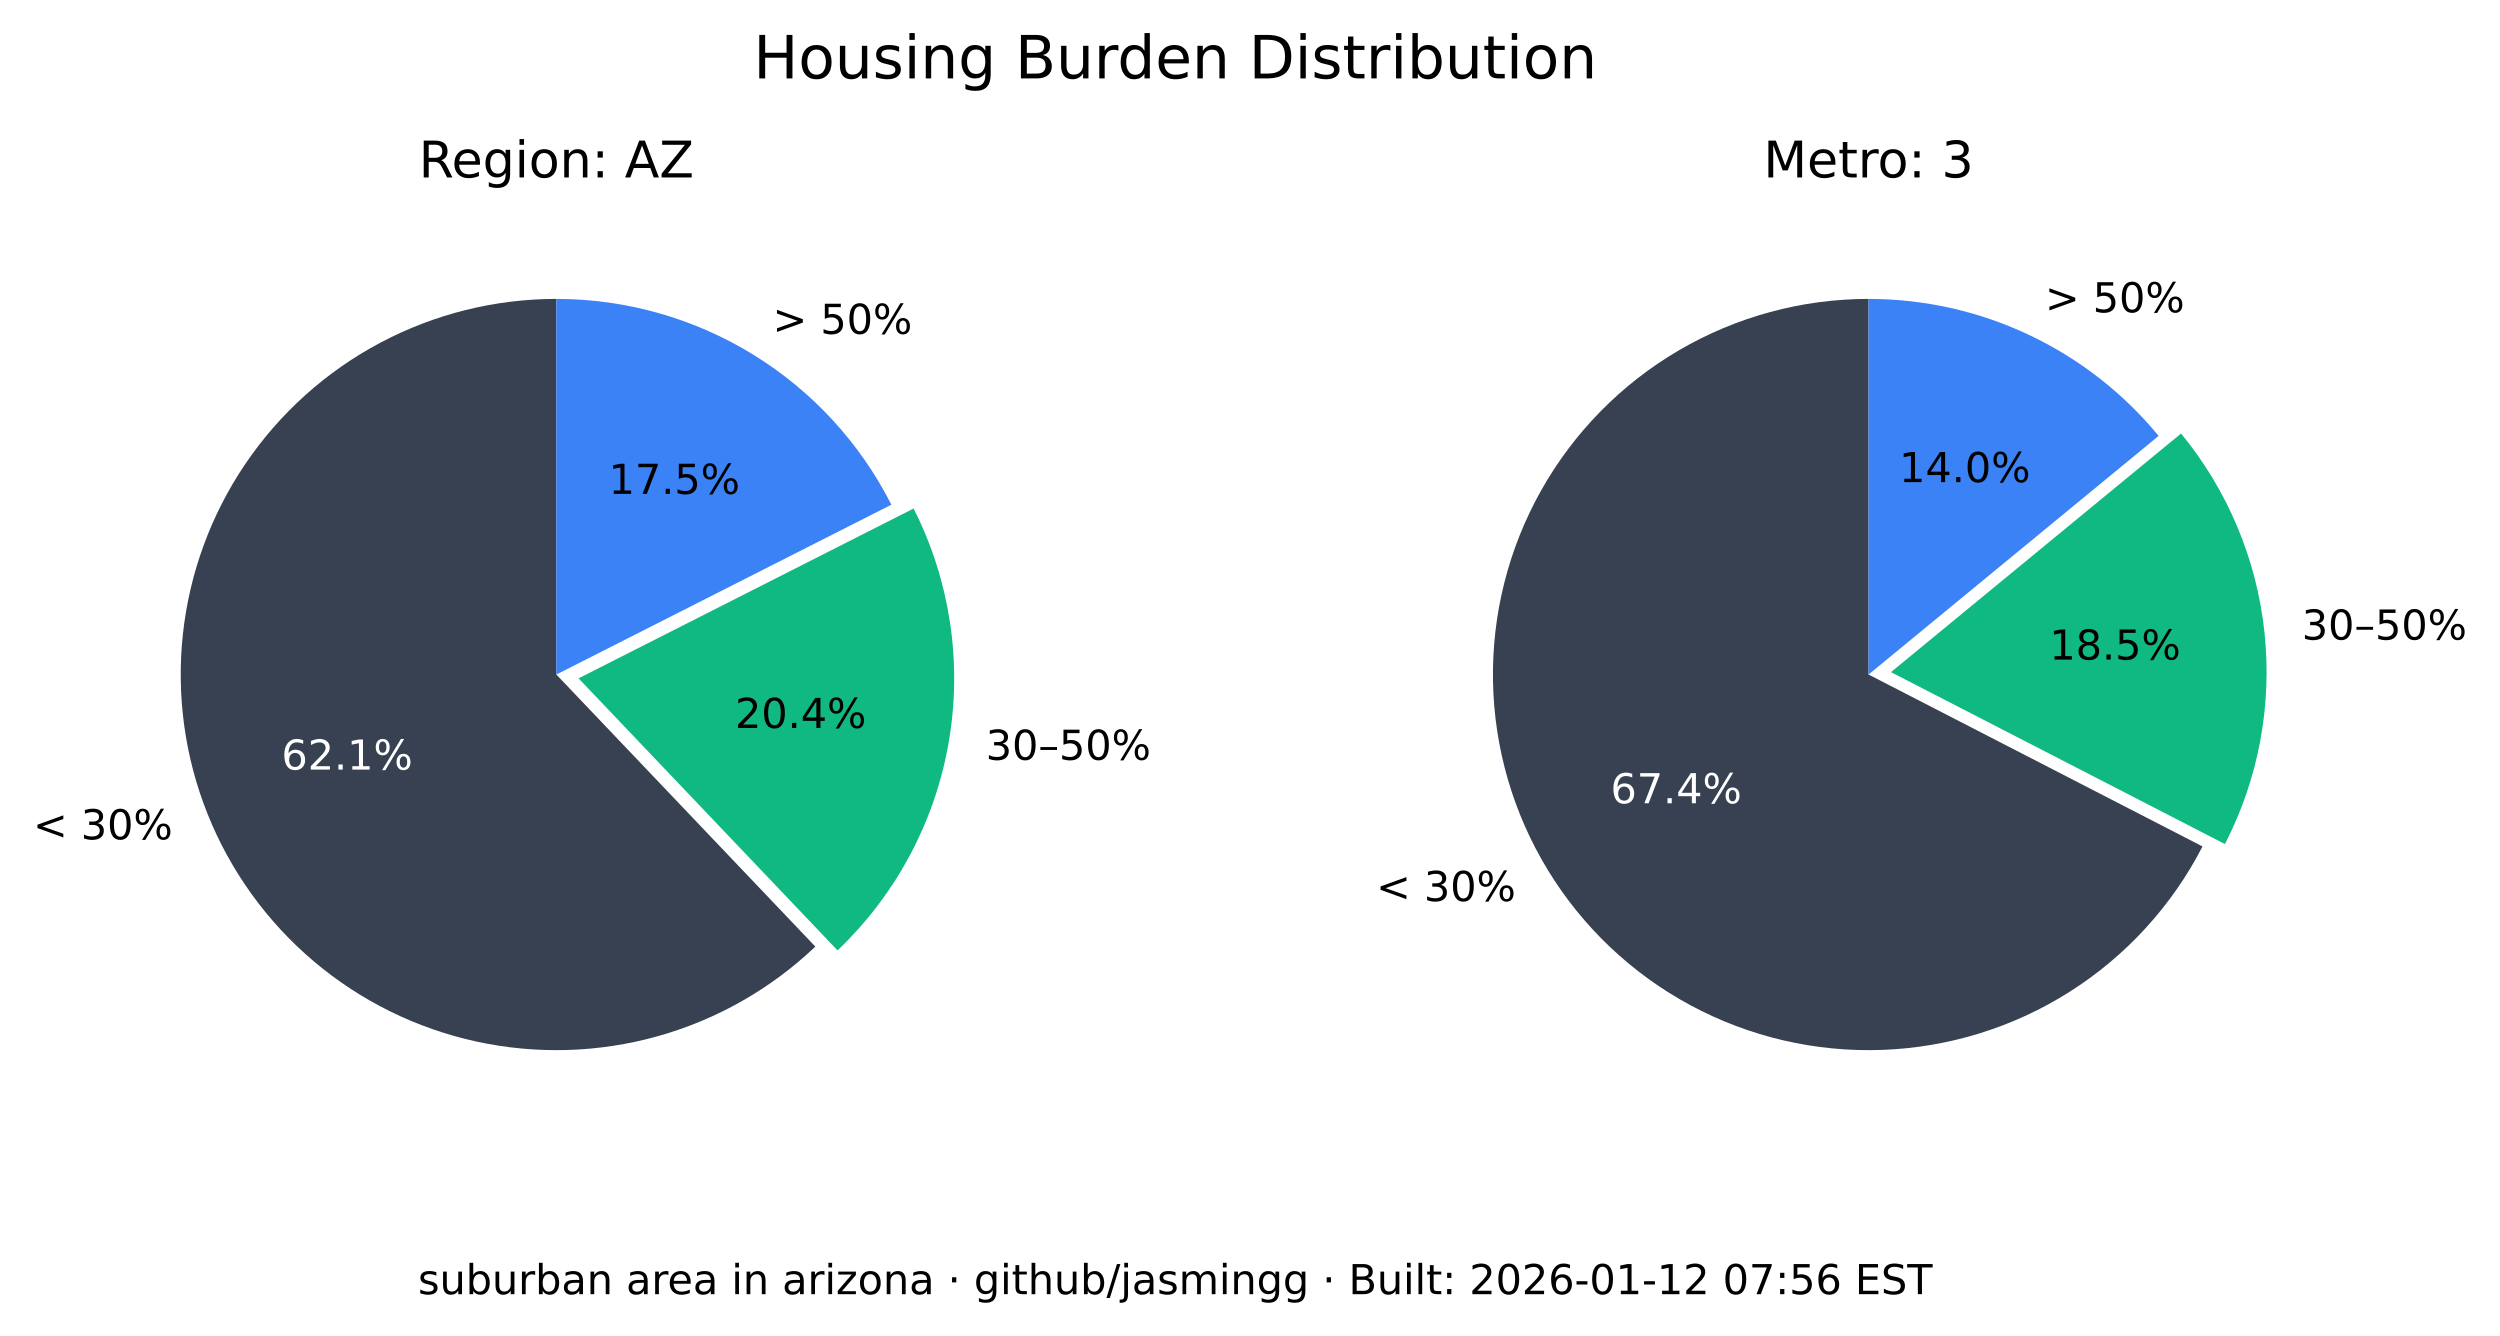
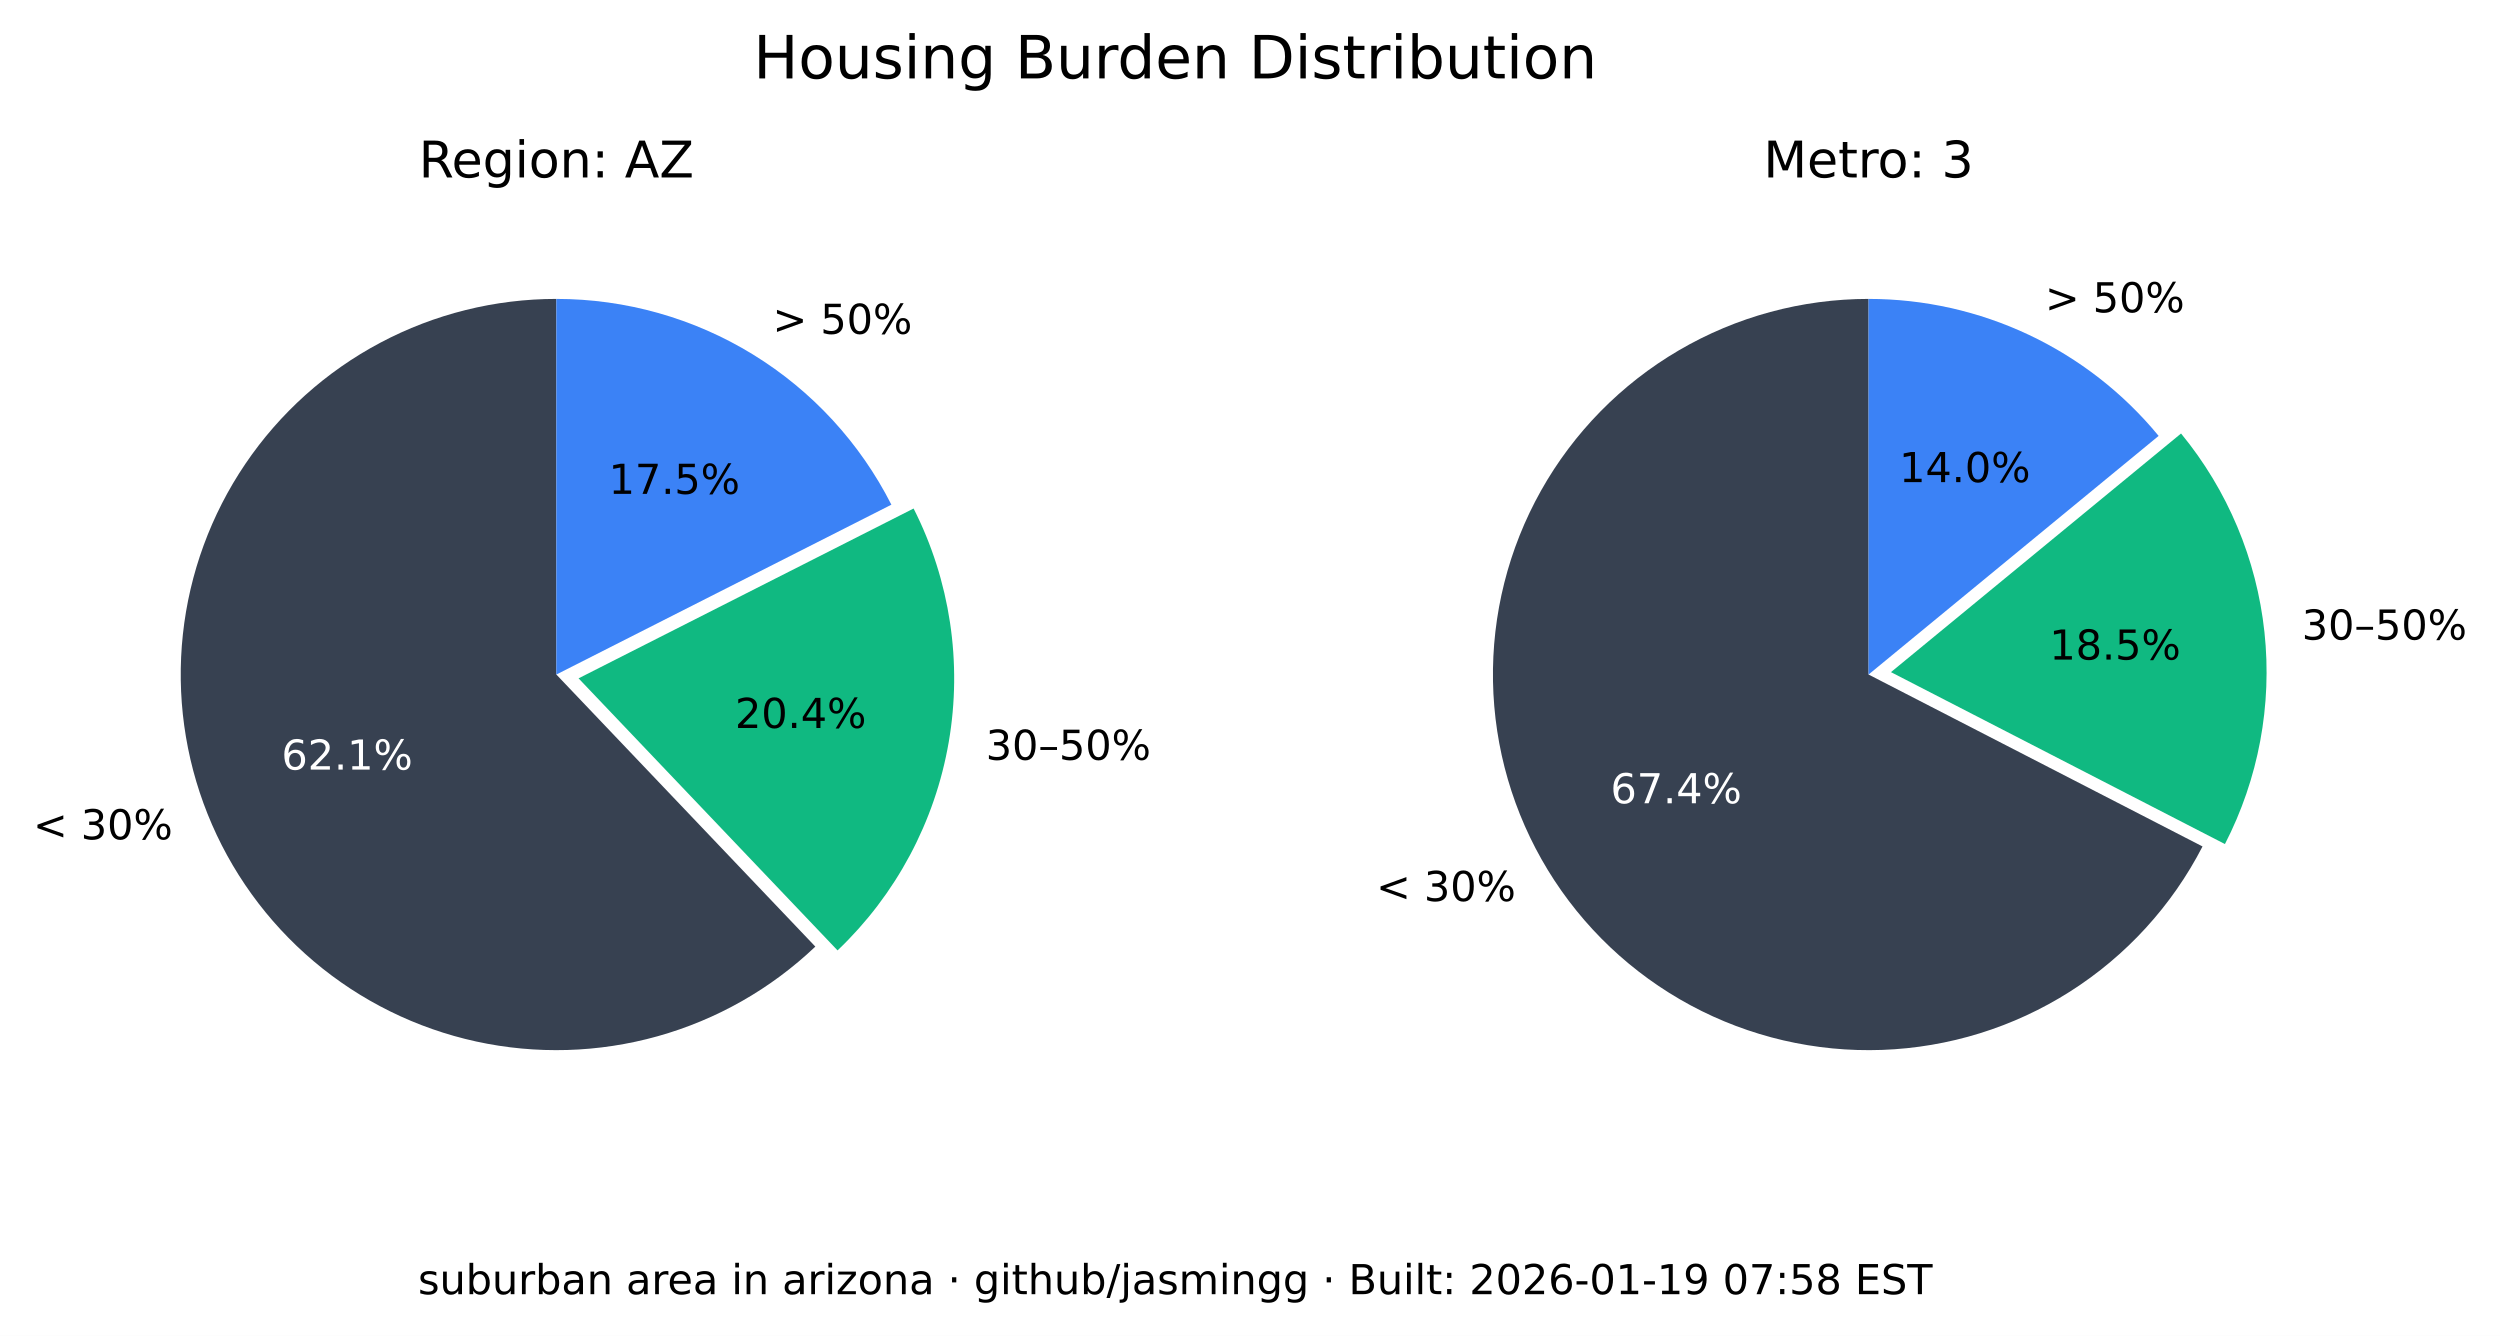
<svg xmlns="http://www.w3.org/2000/svg" xmlns:xlink="http://www.w3.org/1999/xlink" width="544.378pt" height="290.88pt" viewBox="0 0 544.378 290.88" version="1.1">
  <defs>
    <style type="text/css">*{stroke-linejoin: round; stroke-linecap: butt}</style>
  </defs>
  <g id="figure_1">
    <g id="patch_1">
      <path d="M 0 290.88  L 544.378 290.88  L 544.378 0  L 0 0  z " style="fill: #ffffff" />
    </g>
    <g id="axes_1">
      <g id="patch_2">
        <path d="M 121.146 65.088  C 107.781 65.088 94.618 68.364 82.812 74.628  C 71.006 80.891 60.913 89.955 53.419 101.021  C 45.926 112.088 41.258 124.824 39.825 138.112  C 38.393 151.4 40.238 164.838 45.2 177.248  C 50.163 189.657 58.092 200.664 68.291 209.3  C 78.49 217.937 90.653 223.943 103.711 226.792  C 116.768 229.641 130.327 229.247 143.197 225.643  C 156.067 222.04 167.86 215.337 177.54 206.122  L 121.146 146.88  z " style="fill: #374151" />
      </g>
      <g id="patch_3">
        <path d="M 182.377 206.954  C 195.114 194.829 203.607 178.914 206.59 161.583  C 209.572 144.253 206.887 126.414 198.936 110.729  L 125.982 147.712  z " style="fill: #10b981" />
      </g>
      <g id="patch_4">
        <path d="M 194.099 109.896  C 187.266 96.418 176.83 85.093 163.954 77.185  C 151.077 69.276 136.257 65.088 121.146 65.088  L 121.146 146.88  z " style="fill: #3b82f6" />
      </g>
      <g id="matplotlib.axis_1" />
      <g id="matplotlib.axis_2" />
      <g id="text_1">
        <g transform="translate(7.2 182.768) scale(0.09 -0.09)">
          <defs>
            <path id="DejaVuSans-3c" d="M 4684 3150  L 1459 2003  L 4684 863  L 4684 294  L 678 1747  L 678 2266  L 4684 3719  L 4684 3150  z " transform="scale(0.015625)" />
            <path id="DejaVuSans-20" transform="scale(0.015625)" />
            <path id="DejaVuSans-33" d="M 2597 2516  Q 3050 2419 3304 2112  Q 3559 1806 3559 1356  Q 3559 666 3084 287  Q 2609 -91 1734 -91  Q 1441 -91 1130 -33  Q 819 25 488 141  L 488 750  Q 750 597 1062 519  Q 1375 441 1716 441  Q 2309 441 2620 675  Q 2931 909 2931 1356  Q 2931 1769 2642 2001  Q 2353 2234 1838 2234  L 1294 2234  L 1294 2753  L 1863 2753  Q 2328 2753 2575 2939  Q 2822 3125 2822 3475  Q 2822 3834 2567 4026  Q 2313 4219 1838 4219  Q 1578 4219 1281 4162  Q 984 4106 628 3988  L 628 4550  Q 988 4650 1302 4700  Q 1616 4750 1894 4750  Q 2613 4750 3031 4423  Q 3450 4097 3450 3541  Q 3450 3153 3228 2886  Q 3006 2619 2597 2516  z " transform="scale(0.015625)" />
            <path id="DejaVuSans-30" d="M 2034 4250  Q 1547 4250 1301 3770  Q 1056 3291 1056 2328  Q 1056 1369 1301 889  Q 1547 409 2034 409  Q 2525 409 2770 889  Q 3016 1369 3016 2328  Q 3016 3291 2770 3770  Q 2525 4250 2034 4250  z M 2034 4750  Q 2819 4750 3233 4129  Q 3647 3509 3647 2328  Q 3647 1150 3233 529  Q 2819 -91 2034 -91  Q 1250 -91 836 529  Q 422 1150 422 2328  Q 422 3509 836 4129  Q 1250 4750 2034 4750  z " transform="scale(0.015625)" />
            <path id="DejaVuSans-25" d="M 4653 2053  Q 4381 2053 4226 1822  Q 4072 1591 4072 1178  Q 4072 772 4226 539  Q 4381 306 4653 306  Q 4919 306 5073 539  Q 5228 772 5228 1178  Q 5228 1588 5073 1820  Q 4919 2053 4653 2053  z M 4653 2450  Q 5147 2450 5437 2106  Q 5728 1763 5728 1178  Q 5728 594 5436 251  Q 5144 -91 4653 -91  Q 4153 -91 3862 251  Q 3572 594 3572 1178  Q 3572 1766 3864 2108  Q 4156 2450 4653 2450  z M 1428 4353  Q 1159 4353 1004 4120  Q 850 3888 850 3481  Q 850 3069 1003 2837  Q 1156 2606 1428 2606  Q 1700 2606 1854 2837  Q 2009 3069 2009 3481  Q 2009 3884 1853 4118  Q 1697 4353 1428 4353  z M 4250 4750  L 4750 4750  L 1831 -91  L 1331 -91  L 4250 4750  z M 1428 4750  Q 1922 4750 2215 4408  Q 2509 4066 2509 3481  Q 2509 2891 2217 2550  Q 1925 2209 1428 2209  Q 931 2209 642 2551  Q 353 2894 353 3481  Q 353 4063 643 4406  Q 934 4750 1428 4750  z " transform="scale(0.015625)" />
          </defs>
          <use xlink:href="#DejaVuSans-3c" />
          <use xlink:href="#DejaVuSans-20" x="83.789" />
          <use xlink:href="#DejaVuSans-33" x="115.576" />
          <use xlink:href="#DejaVuSans-30" x="179.199" />
          <use xlink:href="#DejaVuSans-25" x="242.822" />
        </g>
      </g>
      <g id="text_2">
        <g style="fill: #ffffff" transform="translate(61.28348 167.5841) scale(0.09 -0.09)">
          <defs>
            <path id="DejaVuSans-36" d="M 2113 2584  Q 1688 2584 1439 2293  Q 1191 2003 1191 1497  Q 1191 994 1439 701  Q 1688 409 2113 409  Q 2538 409 2786 701  Q 3034 994 3034 1497  Q 3034 2003 2786 2293  Q 2538 2584 2113 2584  z M 3366 4563  L 3366 3988  Q 3128 4100 2886 4159  Q 2644 4219 2406 4219  Q 1781 4219 1451 3797  Q 1122 3375 1075 2522  Q 1259 2794 1537 2939  Q 1816 3084 2150 3084  Q 2853 3084 3261 2657  Q 3669 2231 3669 1497  Q 3669 778 3244 343  Q 2819 -91 2113 -91  Q 1303 -91 875 529  Q 447 1150 447 2328  Q 447 3434 972 4092  Q 1497 4750 2381 4750  Q 2619 4750 2861 4703  Q 3103 4656 3366 4563  z " transform="scale(0.015625)" />
            <path id="DejaVuSans-32" d="M 1228 531  L 3431 531  L 3431 0  L 469 0  L 469 531  Q 828 903 1448 1529  Q 2069 2156 2228 2338  Q 2531 2678 2651 2914  Q 2772 3150 2772 3378  Q 2772 3750 2511 3984  Q 2250 4219 1831 4219  Q 1534 4219 1204 4116  Q 875 4013 500 3803  L 500 4441  Q 881 4594 1212 4672  Q 1544 4750 1819 4750  Q 2544 4750 2975 4387  Q 3406 4025 3406 3419  Q 3406 3131 3298 2873  Q 3191 2616 2906 2266  Q 2828 2175 2409 1742  Q 1991 1309 1228 531  z " transform="scale(0.015625)" />
            <path id="DejaVuSans-2e" d="M 684 794  L 1344 794  L 1344 0  L 684 0  L 684 794  z " transform="scale(0.015625)" />
            <path id="DejaVuSans-31" d="M 794 531  L 1825 531  L 1825 4091  L 703 3866  L 703 4441  L 1819 4666  L 2450 4666  L 2450 531  L 3481 531  L 3481 0  L 794 0  L 794 531  z " transform="scale(0.015625)" />
          </defs>
          <use xlink:href="#DejaVuSans-36" />
          <use xlink:href="#DejaVuSans-32" x="63.623" />
          <use xlink:href="#DejaVuSans-2e" x="127.246" />
          <use xlink:href="#DejaVuSans-31" x="159.033" />
          <use xlink:href="#DejaVuSans-25" x="222.656" />
        </g>
      </g>
      <g id="text_3">
        <g transform="translate(214.6504 165.4539) scale(0.09 -0.09)">
          <defs>
            <path id="DejaVuSans-2013" d="M 313 1978  L 2888 1978  L 2888 1528  L 313 1528  L 313 1978  z " transform="scale(0.015625)" />
            <path id="DejaVuSans-35" d="M 691 4666  L 3169 4666  L 3169 4134  L 1269 4134  L 1269 2991  Q 1406 3038 1543 3061  Q 1681 3084 1819 3084  Q 2600 3084 3056 2656  Q 3513 2228 3513 1497  Q 3513 744 3044 326  Q 2575 -91 1722 -91  Q 1428 -91 1123 -41  Q 819 9 494 109  L 494 744  Q 775 591 1075 516  Q 1375 441 1709 441  Q 2250 441 2565 725  Q 2881 1009 2881 1497  Q 2881 1984 2565 2268  Q 2250 2553 1709 2553  Q 1456 2553 1204 2497  Q 953 2441 691 2322  L 691 4666  z " transform="scale(0.015625)" />
          </defs>
          <use xlink:href="#DejaVuSans-33" />
          <use xlink:href="#DejaVuSans-30" x="63.623" />
          <use xlink:href="#DejaVuSans-2013" x="127.246" />
          <use xlink:href="#DejaVuSans-35" x="177.246" />
          <use xlink:href="#DejaVuSans-30" x="240.869" />
          <use xlink:href="#DejaVuSans-25" x="304.492" />
        </g>
      </g>
      <g id="text_4">
        <g transform="translate(160.0516 158.5184) scale(0.09 -0.09)">
          <defs>
            <path id="DejaVuSans-34" d="M 2419 4116  L 825 1625  L 2419 1625  L 2419 4116  z M 2253 4666  L 3047 4666  L 3047 1625  L 3713 1625  L 3713 1100  L 3047 1100  L 3047 0  L 2419 0  L 2419 1100  L 313 1100  L 313 1709  L 2253 4666  z " transform="scale(0.015625)" />
          </defs>
          <use xlink:href="#DejaVuSans-32" />
          <use xlink:href="#DejaVuSans-30" x="63.623" />
          <use xlink:href="#DejaVuSans-2e" x="127.246" />
          <use xlink:href="#DejaVuSans-34" x="159.033" />
          <use xlink:href="#DejaVuSans-25" x="222.656" />
        </g>
      </g>
      <g id="text_5">
        <g transform="translate(168.2343 72.6985) scale(0.09 -0.09)">
          <defs>
            <path id="DejaVuSans-3e" d="M 678 3150  L 678 3719  L 4684 2266  L 4684 1747  L 678 294  L 678 863  L 3897 2003  L 678 3150  z " transform="scale(0.015625)" />
          </defs>
          <use xlink:href="#DejaVuSans-3e" />
          <use xlink:href="#DejaVuSans-20" x="83.789" />
          <use xlink:href="#DejaVuSans-35" x="115.576" />
          <use xlink:href="#DejaVuSans-30" x="179.199" />
          <use xlink:href="#DejaVuSans-25" x="242.822" />
        </g>
      </g>
      <g id="text_6">
        <g transform="translate(132.5353 107.5462) scale(0.09 -0.09)">
          <defs>
            <path id="DejaVuSans-37" d="M 525 4666  L 3525 4666  L 3525 4397  L 1831 0  L 1172 0  L 2766 4134  L 525 4134  L 525 4666  z " transform="scale(0.015625)" />
          </defs>
          <use xlink:href="#DejaVuSans-31" />
          <use xlink:href="#DejaVuSans-37" x="63.623" />
          <use xlink:href="#DejaVuSans-2e" x="127.246" />
          <use xlink:href="#DejaVuSans-35" x="159.033" />
          <use xlink:href="#DejaVuSans-25" x="222.656" />
        </g>
      </g>
      <g id="text_7">
        <g transform="translate(91.18651 38.64) scale(0.11 -0.11)">
          <defs>
            <path id="DejaVuSans-52" d="M 2841 2188  Q 3044 2119 3236 1894  Q 3428 1669 3622 1275  L 4263 0  L 3584 0  L 2988 1197  Q 2756 1666 2539 1819  Q 2322 1972 1947 1972  L 1259 1972  L 1259 0  L 628 0  L 628 4666  L 2053 4666  Q 2853 4666 3247 4331  Q 3641 3997 3641 3322  Q 3641 2881 3436 2590  Q 3231 2300 2841 2188  z M 1259 4147  L 1259 2491  L 2053 2491  Q 2509 2491 2742 2702  Q 2975 2913 2975 3322  Q 2975 3731 2742 3939  Q 2509 4147 2053 4147  L 1259 4147  z " transform="scale(0.015625)" />
            <path id="DejaVuSans-65" d="M 3597 1894  L 3597 1613  L 953 1613  Q 991 1019 1311 708  Q 1631 397 2203 397  Q 2534 397 2845 478  Q 3156 559 3463 722  L 3463 178  Q 3153 47 2828 -22  Q 2503 -91 2169 -91  Q 1331 -91 842 396  Q 353 884 353 1716  Q 353 2575 817 3079  Q 1281 3584 2069 3584  Q 2775 3584 3186 3129  Q 3597 2675 3597 1894  z M 3022 2063  Q 3016 2534 2758 2815  Q 2500 3097 2075 3097  Q 1594 3097 1305 2825  Q 1016 2553 972 2059  L 3022 2063  z " transform="scale(0.015625)" />
            <path id="DejaVuSans-67" d="M 2906 1791  Q 2906 2416 2648 2759  Q 2391 3103 1925 3103  Q 1463 3103 1205 2759  Q 947 2416 947 1791  Q 947 1169 1205 825  Q 1463 481 1925 481  Q 2391 481 2648 825  Q 2906 1169 2906 1791  z M 3481 434  Q 3481 -459 3084 -895  Q 2688 -1331 1869 -1331  Q 1566 -1331 1297 -1286  Q 1028 -1241 775 -1147  L 775 -588  Q 1028 -725 1275 -790  Q 1522 -856 1778 -856  Q 2344 -856 2625 -561  Q 2906 -266 2906 331  L 2906 616  Q 2728 306 2450 153  Q 2172 0 1784 0  Q 1141 0 747 490  Q 353 981 353 1791  Q 353 2603 747 3093  Q 1141 3584 1784 3584  Q 2172 3584 2450 3431  Q 2728 3278 2906 2969  L 2906 3500  L 3481 3500  L 3481 434  z " transform="scale(0.015625)" />
            <path id="DejaVuSans-69" d="M 603 3500  L 1178 3500  L 1178 0  L 603 0  L 603 3500  z M 603 4863  L 1178 4863  L 1178 4134  L 603 4134  L 603 4863  z " transform="scale(0.015625)" />
            <path id="DejaVuSans-6f" d="M 1959 3097  Q 1497 3097 1228 2736  Q 959 2375 959 1747  Q 959 1119 1226 758  Q 1494 397 1959 397  Q 2419 397 2687 759  Q 2956 1122 2956 1747  Q 2956 2369 2687 2733  Q 2419 3097 1959 3097  z M 1959 3584  Q 2709 3584 3137 3096  Q 3566 2609 3566 1747  Q 3566 888 3137 398  Q 2709 -91 1959 -91  Q 1206 -91 779 398  Q 353 888 353 1747  Q 353 2609 779 3096  Q 1206 3584 1959 3584  z " transform="scale(0.015625)" />
            <path id="DejaVuSans-6e" d="M 3513 2113  L 3513 0  L 2938 0  L 2938 2094  Q 2938 2591 2744 2837  Q 2550 3084 2163 3084  Q 1697 3084 1428 2787  Q 1159 2491 1159 1978  L 1159 0  L 581 0  L 581 3500  L 1159 3500  L 1159 2956  Q 1366 3272 1645 3428  Q 1925 3584 2291 3584  Q 2894 3584 3203 3211  Q 3513 2838 3513 2113  z " transform="scale(0.015625)" />
            <path id="DejaVuSans-3a" d="M 750 794  L 1409 794  L 1409 0  L 750 0  L 750 794  z M 750 3309  L 1409 3309  L 1409 2516  L 750 2516  L 750 3309  z " transform="scale(0.015625)" />
            <path id="DejaVuSans-41" d="M 2188 4044  L 1331 1722  L 3047 1722  L 2188 4044  z M 1831 4666  L 2547 4666  L 4325 0  L 3669 0  L 3244 1197  L 1141 1197  L 716 0  L 50 0  L 1831 4666  z " transform="scale(0.015625)" />
            <path id="DejaVuSans-5a" d="M 359 4666  L 4025 4666  L 4025 4184  L 1075 531  L 4097 531  L 4097 0  L 288 0  L 288 481  L 3238 4134  L 359 4134  L 359 4666  z " transform="scale(0.015625)" />
          </defs>
          <use xlink:href="#DejaVuSans-52" />
          <use xlink:href="#DejaVuSans-65" x="64.982" />
          <use xlink:href="#DejaVuSans-67" x="126.506" />
          <use xlink:href="#DejaVuSans-69" x="189.982" />
          <use xlink:href="#DejaVuSans-6f" x="217.766" />
          <use xlink:href="#DejaVuSans-6e" x="278.947" />
          <use xlink:href="#DejaVuSans-3a" x="342.326" />
          <use xlink:href="#DejaVuSans-20" x="376.018" />
          <use xlink:href="#DejaVuSans-41" x="407.805" />
          <use xlink:href="#DejaVuSans-5a" x="476.213" />
        </g>
      </g>
    </g>
    <g id="axes_2">
      <g id="patch_5">
        <path d="M 406.881 65.088  C 392.357 65.088 378.092 68.956 365.559 76.294  C 353.025 83.631 342.669 94.176 335.559 106.84  C 328.449 119.504 324.84 133.837 325.102 148.358  C 325.364 162.879 329.49 177.071 337.052 189.47  C 344.615 201.869 355.345 212.033 368.136 218.913  C 380.926 225.793 395.321 229.143 409.835 228.619  C 424.349 228.094 438.465 223.713 450.725 215.928  C 462.986 208.142 472.954 197.23 479.602 184.317  L 406.881 146.88  z " style="fill: #374151" />
      </g>
      <g id="patch_6">
        <path d="M 484.481 183.796  C 491.794 169.591 494.787 153.55 493.089 137.664  C 491.391 121.778 485.075 106.733 474.925 94.395  L 411.76 146.358  z " style="fill: #10b981" />
      </g>
      <g id="patch_7">
        <path d="M 470.045 94.917  C 462.372 85.59 452.728 78.077 441.807 72.92  C 430.886 67.763 418.958 65.088 406.881 65.088  L 406.881 146.88  z " style="fill: #3b82f6" />
      </g>
      <g id="matplotlib.axis_3" />
      <g id="matplotlib.axis_4" />
      <g id="text_8">
        <g transform="translate(299.6634 196.2127) scale(0.09 -0.09)">
          <use xlink:href="#DejaVuSans-3c" />
          <use xlink:href="#DejaVuSans-20" x="83.789" />
          <use xlink:href="#DejaVuSans-33" x="115.576" />
          <use xlink:href="#DejaVuSans-30" x="179.199" />
          <use xlink:href="#DejaVuSans-25" x="242.822" />
        </g>
      </g>
      <g id="text_9">
        <g style="fill: #ffffff" transform="translate(350.6883 174.9176) scale(0.09 -0.09)">
          <use xlink:href="#DejaVuSans-36" />
          <use xlink:href="#DejaVuSans-37" x="63.623" />
          <use xlink:href="#DejaVuSans-2e" x="127.246" />
          <use xlink:href="#DejaVuSans-34" x="159.033" />
          <use xlink:href="#DejaVuSans-25" x="222.656" />
        </g>
      </g>
      <g id="text_10">
        <g transform="translate(501.2217 139.2784) scale(0.09 -0.09)">
          <use xlink:href="#DejaVuSans-33" />
          <use xlink:href="#DejaVuSans-30" x="63.623" />
          <use xlink:href="#DejaVuSans-2013" x="127.246" />
          <use xlink:href="#DejaVuSans-35" x="177.246" />
          <use xlink:href="#DejaVuSans-30" x="240.869" />
          <use xlink:href="#DejaVuSans-25" x="304.492" />
        </g>
      </g>
      <g id="text_11">
        <g transform="translate(446.2622 143.6254) scale(0.09 -0.09)">
          <defs>
            <path id="DejaVuSans-38" d="M 2034 2216  Q 1584 2216 1326 1975  Q 1069 1734 1069 1313  Q 1069 891 1326 650  Q 1584 409 2034 409  Q 2484 409 2743 651  Q 3003 894 3003 1313  Q 3003 1734 2745 1975  Q 2488 2216 2034 2216  z M 1403 2484  Q 997 2584 770 2862  Q 544 3141 544 3541  Q 544 4100 942 4425  Q 1341 4750 2034 4750  Q 2731 4750 3128 4425  Q 3525 4100 3525 3541  Q 3525 3141 3298 2862  Q 3072 2584 2669 2484  Q 3125 2378 3379 2068  Q 3634 1759 3634 1313  Q 3634 634 3220 271  Q 2806 -91 2034 -91  Q 1263 -91 848 271  Q 434 634 434 1313  Q 434 1759 690 2068  Q 947 2378 1403 2484  z M 1172 3481  Q 1172 3119 1398 2916  Q 1625 2713 2034 2713  Q 2441 2713 2670 2916  Q 2900 3119 2900 3481  Q 2900 3844 2670 4047  Q 2441 4250 2034 4250  Q 1625 4250 1398 4047  Q 1172 3844 1172 3481  z " transform="scale(0.015625)" />
          </defs>
          <use xlink:href="#DejaVuSans-31" />
          <use xlink:href="#DejaVuSans-38" x="63.623" />
          <use xlink:href="#DejaVuSans-2e" x="127.246" />
          <use xlink:href="#DejaVuSans-35" x="159.033" />
          <use xlink:href="#DejaVuSans-25" x="222.656" />
        </g>
      </g>
      <g id="text_12">
        <g transform="translate(445.2998 68.00756) scale(0.09 -0.09)">
          <use xlink:href="#DejaVuSans-3e" />
          <use xlink:href="#DejaVuSans-20" x="83.789" />
          <use xlink:href="#DejaVuSans-35" x="115.576" />
          <use xlink:href="#DejaVuSans-30" x="179.199" />
          <use xlink:href="#DejaVuSans-25" x="242.822" />
        </g>
      </g>
      <g id="text_13">
        <g transform="translate(413.5412 104.9875) scale(0.09 -0.09)">
          <use xlink:href="#DejaVuSans-31" />
          <use xlink:href="#DejaVuSans-34" x="63.623" />
          <use xlink:href="#DejaVuSans-2e" x="127.246" />
          <use xlink:href="#DejaVuSans-30" x="159.033" />
          <use xlink:href="#DejaVuSans-25" x="222.656" />
        </g>
      </g>
      <g id="text_14">
        <g transform="translate(383.9919 38.64) scale(0.11 -0.11)">
          <defs>
            <path id="DejaVuSans-4d" d="M 628 4666  L 1569 4666  L 2759 1491  L 3956 4666  L 4897 4666  L 4897 0  L 4281 0  L 4281 4097  L 3078 897  L 2444 897  L 1241 4097  L 1241 0  L 628 0  L 628 4666  z " transform="scale(0.015625)" />
            <path id="DejaVuSans-74" d="M 1172 4494  L 1172 3500  L 2356 3500  L 2356 3053  L 1172 3053  L 1172 1153  Q 1172 725 1289 603  Q 1406 481 1766 481  L 2356 481  L 2356 0  L 1766 0  Q 1100 0 847 248  Q 594 497 594 1153  L 594 3053  L 172 3053  L 172 3500  L 594 3500  L 594 4494  L 1172 4494  z " transform="scale(0.015625)" />
            <path id="DejaVuSans-72" d="M 2631 2963  Q 2534 3019 2420 3045  Q 2306 3072 2169 3072  Q 1681 3072 1420 2755  Q 1159 2438 1159 1844  L 1159 0  L 581 0  L 581 3500  L 1159 3500  L 1159 2956  Q 1341 3275 1631 3429  Q 1922 3584 2338 3584  Q 2397 3584 2469 3576  Q 2541 3569 2628 3553  L 2631 2963  z " transform="scale(0.015625)" />
          </defs>
          <use xlink:href="#DejaVuSans-4d" />
          <use xlink:href="#DejaVuSans-65" x="86.279" />
          <use xlink:href="#DejaVuSans-74" x="147.803" />
          <use xlink:href="#DejaVuSans-72" x="187.012" />
          <use xlink:href="#DejaVuSans-6f" x="225.875" />
          <use xlink:href="#DejaVuSans-3a" x="287.057" />
          <use xlink:href="#DejaVuSans-20" x="320.748" />
          <use xlink:href="#DejaVuSans-33" x="352.535" />
        </g>
      </g>
    </g>
    <g id="text_15">
      <g transform="translate(164.0571 17.07797) scale(0.13 -0.13)">
        <defs>
          <path id="DejaVuSans-48" d="M 628 4666  L 1259 4666  L 1259 2753  L 3553 2753  L 3553 4666  L 4184 4666  L 4184 0  L 3553 0  L 3553 2222  L 1259 2222  L 1259 0  L 628 0  L 628 4666  z " transform="scale(0.015625)" />
          <path id="DejaVuSans-75" d="M 544 1381  L 544 3500  L 1119 3500  L 1119 1403  Q 1119 906 1312 657  Q 1506 409 1894 409  Q 2359 409 2629 706  Q 2900 1003 2900 1516  L 2900 3500  L 3475 3500  L 3475 0  L 2900 0  L 2900 538  Q 2691 219 2414 64  Q 2138 -91 1772 -91  Q 1169 -91 856 284  Q 544 659 544 1381  z M 1991 3584  L 1991 3584  z " transform="scale(0.015625)" />
          <path id="DejaVuSans-73" d="M 2834 3397  L 2834 2853  Q 2591 2978 2328 3040  Q 2066 3103 1784 3103  Q 1356 3103 1142 2972  Q 928 2841 928 2578  Q 928 2378 1081 2264  Q 1234 2150 1697 2047  L 1894 2003  Q 2506 1872 2764 1633  Q 3022 1394 3022 966  Q 3022 478 2636 193  Q 2250 -91 1575 -91  Q 1294 -91 989 -36  Q 684 19 347 128  L 347 722  Q 666 556 975 473  Q 1284 391 1588 391  Q 1994 391 2212 530  Q 2431 669 2431 922  Q 2431 1156 2273 1281  Q 2116 1406 1581 1522  L 1381 1569  Q 847 1681 609 1914  Q 372 2147 372 2553  Q 372 3047 722 3315  Q 1072 3584 1716 3584  Q 2034 3584 2315 3537  Q 2597 3491 2834 3397  z " transform="scale(0.015625)" />
          <path id="DejaVuSans-42" d="M 1259 2228  L 1259 519  L 2272 519  Q 2781 519 3026 730  Q 3272 941 3272 1375  Q 3272 1813 3026 2020  Q 2781 2228 2272 2228  L 1259 2228  z M 1259 4147  L 1259 2741  L 2194 2741  Q 2656 2741 2882 2914  Q 3109 3088 3109 3444  Q 3109 3797 2882 3972  Q 2656 4147 2194 4147  L 1259 4147  z M 628 4666  L 2241 4666  Q 2963 4666 3353 4366  Q 3744 4066 3744 3513  Q 3744 3084 3544 2831  Q 3344 2578 2956 2516  Q 3422 2416 3680 2098  Q 3938 1781 3938 1306  Q 3938 681 3513 340  Q 3088 0 2303 0  L 628 0  L 628 4666  z " transform="scale(0.015625)" />
          <path id="DejaVuSans-64" d="M 2906 2969  L 2906 4863  L 3481 4863  L 3481 0  L 2906 0  L 2906 525  Q 2725 213 2448 61  Q 2172 -91 1784 -91  Q 1150 -91 751 415  Q 353 922 353 1747  Q 353 2572 751 3078  Q 1150 3584 1784 3584  Q 2172 3584 2448 3432  Q 2725 3281 2906 2969  z M 947 1747  Q 947 1113 1208 752  Q 1469 391 1925 391  Q 2381 391 2643 752  Q 2906 1113 2906 1747  Q 2906 2381 2643 2742  Q 2381 3103 1925 3103  Q 1469 3103 1208 2742  Q 947 2381 947 1747  z " transform="scale(0.015625)" />
          <path id="DejaVuSans-44" d="M 1259 4147  L 1259 519  L 2022 519  Q 2988 519 3436 956  Q 3884 1394 3884 2338  Q 3884 3275 3436 3711  Q 2988 4147 2022 4147  L 1259 4147  z M 628 4666  L 1925 4666  Q 3281 4666 3915 4102  Q 4550 3538 4550 2338  Q 4550 1131 3912 565  Q 3275 0 1925 0  L 628 0  L 628 4666  z " transform="scale(0.015625)" />
          <path id="DejaVuSans-62" d="M 3116 1747  Q 3116 2381 2855 2742  Q 2594 3103 2138 3103  Q 1681 3103 1420 2742  Q 1159 2381 1159 1747  Q 1159 1113 1420 752  Q 1681 391 2138 391  Q 2594 391 2855 752  Q 3116 1113 3116 1747  z M 1159 2969  Q 1341 3281 1617 3432  Q 1894 3584 2278 3584  Q 2916 3584 3314 3078  Q 3713 2572 3713 1747  Q 3713 922 3314 415  Q 2916 -91 2278 -91  Q 1894 -91 1617 61  Q 1341 213 1159 525  L 1159 0  L 581 0  L 581 4863  L 1159 4863  L 1159 2969  z " transform="scale(0.015625)" />
        </defs>
        <use xlink:href="#DejaVuSans-48" />
        <use xlink:href="#DejaVuSans-6f" x="75.195" />
        <use xlink:href="#DejaVuSans-75" x="136.377" />
        <use xlink:href="#DejaVuSans-73" x="199.756" />
        <use xlink:href="#DejaVuSans-69" x="251.855" />
        <use xlink:href="#DejaVuSans-6e" x="279.639" />
        <use xlink:href="#DejaVuSans-67" x="343.018" />
        <use xlink:href="#DejaVuSans-20" x="406.494" />
        <use xlink:href="#DejaVuSans-42" x="438.281" />
        <use xlink:href="#DejaVuSans-75" x="506.885" />
        <use xlink:href="#DejaVuSans-72" x="570.264" />
        <use xlink:href="#DejaVuSans-64" x="609.627" />
        <use xlink:href="#DejaVuSans-65" x="673.104" />
        <use xlink:href="#DejaVuSans-6e" x="734.627" />
        <use xlink:href="#DejaVuSans-20" x="798.006" />
        <use xlink:href="#DejaVuSans-44" x="829.793" />
        <use xlink:href="#DejaVuSans-69" x="906.795" />
        <use xlink:href="#DejaVuSans-73" x="934.578" />
        <use xlink:href="#DejaVuSans-74" x="986.678" />
        <use xlink:href="#DejaVuSans-72" x="1025.887" />
        <use xlink:href="#DejaVuSans-69" x="1067" />
        <use xlink:href="#DejaVuSans-62" x="1094.783" />
        <use xlink:href="#DejaVuSans-75" x="1158.26" />
        <use xlink:href="#DejaVuSans-74" x="1221.639" />
        <use xlink:href="#DejaVuSans-69" x="1260.848" />
        <use xlink:href="#DejaVuSans-6f" x="1288.631" />
        <use xlink:href="#DejaVuSans-6e" x="1349.812" />
      </g>
    </g>
    <g id="text_16">
      <g transform="translate(91.02555 281.8083) scale(0.09 -0.09)">
        <defs>
          <path id="DejaVuSans-61" d="M 2194 1759  Q 1497 1759 1228 1600  Q 959 1441 959 1056  Q 959 750 1161 570  Q 1363 391 1709 391  Q 2188 391 2477 730  Q 2766 1069 2766 1631  L 2766 1759  L 2194 1759  z M 3341 1997  L 3341 0  L 2766 0  L 2766 531  Q 2569 213 2275 61  Q 1981 -91 1556 -91  Q 1019 -91 701 211  Q 384 513 384 1019  Q 384 1609 779 1909  Q 1175 2209 1959 2209  L 2766 2209  L 2766 2266  Q 2766 2663 2505 2880  Q 2244 3097 1772 3097  Q 1472 3097 1187 3025  Q 903 2953 641 2809  L 641 3341  Q 956 3463 1253 3523  Q 1550 3584 1831 3584  Q 2591 3584 2966 3190  Q 3341 2797 3341 1997  z " transform="scale(0.015625)" />
          <path id="DejaVuSans-7a" d="M 353 3500  L 3084 3500  L 3084 2975  L 922 459  L 3084 459  L 3084 0  L 275 0  L 275 525  L 2438 3041  L 353 3041  L 353 3500  z " transform="scale(0.015625)" />
          <path id="DejaVuSans-b7" d="M 684 2619  L 1344 2619  L 1344 1825  L 684 1825  L 684 2619  z " transform="scale(0.015625)" />
          <path id="DejaVuSans-68" d="M 3513 2113  L 3513 0  L 2938 0  L 2938 2094  Q 2938 2591 2744 2837  Q 2550 3084 2163 3084  Q 1697 3084 1428 2787  Q 1159 2491 1159 1978  L 1159 0  L 581 0  L 581 4863  L 1159 4863  L 1159 2956  Q 1366 3272 1645 3428  Q 1925 3584 2291 3584  Q 2894 3584 3203 3211  Q 3513 2838 3513 2113  z " transform="scale(0.015625)" />
          <path id="DejaVuSans-2f" d="M 1625 4666  L 2156 4666  L 531 -594  L 0 -594  L 1625 4666  z " transform="scale(0.015625)" />
          <path id="DejaVuSans-6a" d="M 603 3500  L 1178 3500  L 1178 -63  Q 1178 -731 923 -1031  Q 669 -1331 103 -1331  L -116 -1331  L -116 -844  L 38 -844  Q 366 -844 484 -692  Q 603 -541 603 -63  L 603 3500  z M 603 4863  L 1178 4863  L 1178 4134  L 603 4134  L 603 4863  z " transform="scale(0.015625)" />
          <path id="DejaVuSans-6d" d="M 3328 2828  Q 3544 3216 3844 3400  Q 4144 3584 4550 3584  Q 5097 3584 5394 3201  Q 5691 2819 5691 2113  L 5691 0  L 5113 0  L 5113 2094  Q 5113 2597 4934 2840  Q 4756 3084 4391 3084  Q 3944 3084 3684 2787  Q 3425 2491 3425 1978  L 3425 0  L 2847 0  L 2847 2094  Q 2847 2600 2669 2842  Q 2491 3084 2119 3084  Q 1678 3084 1418 2786  Q 1159 2488 1159 1978  L 1159 0  L 581 0  L 581 3500  L 1159 3500  L 1159 2956  Q 1356 3278 1631 3431  Q 1906 3584 2284 3584  Q 2666 3584 2933 3390  Q 3200 3197 3328 2828  z " transform="scale(0.015625)" />
          <path id="DejaVuSans-6c" d="M 603 4863  L 1178 4863  L 1178 0  L 603 0  L 603 4863  z " transform="scale(0.015625)" />
          <path id="DejaVuSans-2d" d="M 313 2009  L 1997 2009  L 1997 1497  L 313 1497  L 313 2009  z " transform="scale(0.015625)" />
+           <path id="DejaVuSans-39" d="M 703 97  L 703 672  Q 941 559 1184 500  Q 1428 441 1663 441  Q 2288 441 2617 861  Q 2947 1281 2994 2138  Q 2813 1869 2534 1725  Q 2256 1581 1919 1581  Q 1219 1581 811 2004  Q 403 2428 403 3163  Q 403 3881 828 4315  Q 1253 4750 1959 4750  Q 2769 4750 3195 4129  Q 3622 3509 3622 2328  Q 3622 1225 3098 567  Q 2575 -91 1691 -91  Q 1453 -91 1209 -44  Q 966 3 703 97  z M 1959 2075  Q 2384 2075 2632 2365  Q 2881 2656 2881 3163  Q 2881 3666 2632 3958  Q 2384 4250 1959 4250  Q 1534 4250 1286 3958  Q 1038 3666 1038 3163  Q 1038 2656 1286 2365  Q 1534 2075 1959 2075  z " transform="scale(0.015625)" />
          <path id="DejaVuSans-45" d="M 628 4666  L 3578 4666  L 3578 4134  L 1259 4134  L 1259 2753  L 3481 2753  L 3481 2222  L 1259 2222  L 1259 531  L 3634 531  L 3634 0  L 628 0  L 628 4666  z " transform="scale(0.015625)" />
          <path id="DejaVuSans-53" d="M 3425 4513  L 3425 3897  Q 3066 4069 2747 4153  Q 2428 4238 2131 4238  Q 1616 4238 1336 4038  Q 1056 3838 1056 3469  Q 1056 3159 1242 3001  Q 1428 2844 1947 2747  L 2328 2669  Q 3034 2534 3370 2195  Q 3706 1856 3706 1288  Q 3706 609 3251 259  Q 2797 -91 1919 -91  Q 1588 -91 1214 -16  Q 841 59 441 206  L 441 856  Q 825 641 1194 531  Q 1563 422 1919 422  Q 2459 422 2753 634  Q 3047 847 3047 1241  Q 3047 1584 2836 1778  Q 2625 1972 2144 2069  L 1759 2144  Q 1053 2284 737 2584  Q 422 2884 422 3419  Q 422 4038 858 4394  Q 1294 4750 2059 4750  Q 2388 4750 2728 4690  Q 3069 4631 3425 4513  z " transform="scale(0.015625)" />
          <path id="DejaVuSans-54" d="M -19 4666  L 3928 4666  L 3928 4134  L 2272 4134  L 2272 0  L 1638 0  L 1638 4134  L -19 4134  L -19 4666  z " transform="scale(0.015625)" />
        </defs>
        <use xlink:href="#DejaVuSans-73" />
        <use xlink:href="#DejaVuSans-75" x="52.1" />
        <use xlink:href="#DejaVuSans-62" x="115.479" />
        <use xlink:href="#DejaVuSans-75" x="178.955" />
        <use xlink:href="#DejaVuSans-72" x="242.334" />
        <use xlink:href="#DejaVuSans-62" x="283.447" />
        <use xlink:href="#DejaVuSans-61" x="346.924" />
        <use xlink:href="#DejaVuSans-6e" x="408.203" />
        <use xlink:href="#DejaVuSans-20" x="471.582" />
        <use xlink:href="#DejaVuSans-61" x="503.369" />
        <use xlink:href="#DejaVuSans-72" x="564.648" />
        <use xlink:href="#DejaVuSans-65" x="603.512" />
        <use xlink:href="#DejaVuSans-61" x="665.035" />
        <use xlink:href="#DejaVuSans-20" x="726.314" />
        <use xlink:href="#DejaVuSans-69" x="758.102" />
        <use xlink:href="#DejaVuSans-6e" x="785.885" />
        <use xlink:href="#DejaVuSans-20" x="849.264" />
        <use xlink:href="#DejaVuSans-61" x="881.051" />
        <use xlink:href="#DejaVuSans-72" x="942.33" />
        <use xlink:href="#DejaVuSans-69" x="983.443" />
        <use xlink:href="#DejaVuSans-7a" x="1011.227" />
        <use xlink:href="#DejaVuSans-6f" x="1063.717" />
        <use xlink:href="#DejaVuSans-6e" x="1124.898" />
        <use xlink:href="#DejaVuSans-61" x="1188.277" />
        <use xlink:href="#DejaVuSans-20" x="1249.557" />
        <use xlink:href="#DejaVuSans-b7" x="1281.344" />
        <use xlink:href="#DejaVuSans-20" x="1313.131" />
        <use xlink:href="#DejaVuSans-67" x="1344.918" />
        <use xlink:href="#DejaVuSans-69" x="1408.395" />
        <use xlink:href="#DejaVuSans-74" x="1436.178" />
        <use xlink:href="#DejaVuSans-68" x="1475.387" />
        <use xlink:href="#DejaVuSans-75" x="1538.766" />
        <use xlink:href="#DejaVuSans-62" x="1602.145" />
        <use xlink:href="#DejaVuSans-2f" x="1665.621" />
        <use xlink:href="#DejaVuSans-6a" x="1699.312" />
        <use xlink:href="#DejaVuSans-61" x="1727.096" />
        <use xlink:href="#DejaVuSans-73" x="1788.375" />
        <use xlink:href="#DejaVuSans-6d" x="1840.475" />
        <use xlink:href="#DejaVuSans-69" x="1937.887" />
        <use xlink:href="#DejaVuSans-6e" x="1965.67" />
        <use xlink:href="#DejaVuSans-67" x="2029.049" />
        <use xlink:href="#DejaVuSans-67" x="2092.525" />
        <use xlink:href="#DejaVuSans-20" x="2156.002" />
        <use xlink:href="#DejaVuSans-b7" x="2187.789" />
        <use xlink:href="#DejaVuSans-20" x="2219.576" />
        <use xlink:href="#DejaVuSans-42" x="2251.363" />
        <use xlink:href="#DejaVuSans-75" x="2319.967" />
        <use xlink:href="#DejaVuSans-69" x="2383.346" />
        <use xlink:href="#DejaVuSans-6c" x="2411.129" />
        <use xlink:href="#DejaVuSans-74" x="2438.912" />
        <use xlink:href="#DejaVuSans-3a" x="2478.121" />
        <use xlink:href="#DejaVuSans-20" x="2511.812" />
        <use xlink:href="#DejaVuSans-32" x="2543.6" />
        <use xlink:href="#DejaVuSans-30" x="2607.223" />
        <use xlink:href="#DejaVuSans-32" x="2670.846" />
        <use xlink:href="#DejaVuSans-36" x="2734.469" />
        <use xlink:href="#DejaVuSans-2d" x="2798.092" />
        <use xlink:href="#DejaVuSans-30" x="2834.176" />
        <use xlink:href="#DejaVuSans-31" x="2897.799" />
        <use xlink:href="#DejaVuSans-2d" x="2961.422" />
        <use xlink:href="#DejaVuSans-31" x="2997.506" />
-         <use xlink:href="#DejaVuSans-32" x="3061.129" />
+         <use xlink:href="#DejaVuSans-39" x="3061.129" />
        <use xlink:href="#DejaVuSans-20" x="3124.752" />
        <use xlink:href="#DejaVuSans-30" x="3156.539" />
        <use xlink:href="#DejaVuSans-37" x="3220.162" />
        <use xlink:href="#DejaVuSans-3a" x="3283.785" />
        <use xlink:href="#DejaVuSans-35" x="3317.477" />
-         <use xlink:href="#DejaVuSans-36" x="3381.1" />
+         <use xlink:href="#DejaVuSans-38" x="3381.1" />
        <use xlink:href="#DejaVuSans-20" x="3444.723" />
        <use xlink:href="#DejaVuSans-45" x="3476.51" />
        <use xlink:href="#DejaVuSans-53" x="3539.693" />
        <use xlink:href="#DejaVuSans-54" x="3603.17" />
      </g>
    </g>
  </g>
</svg>
